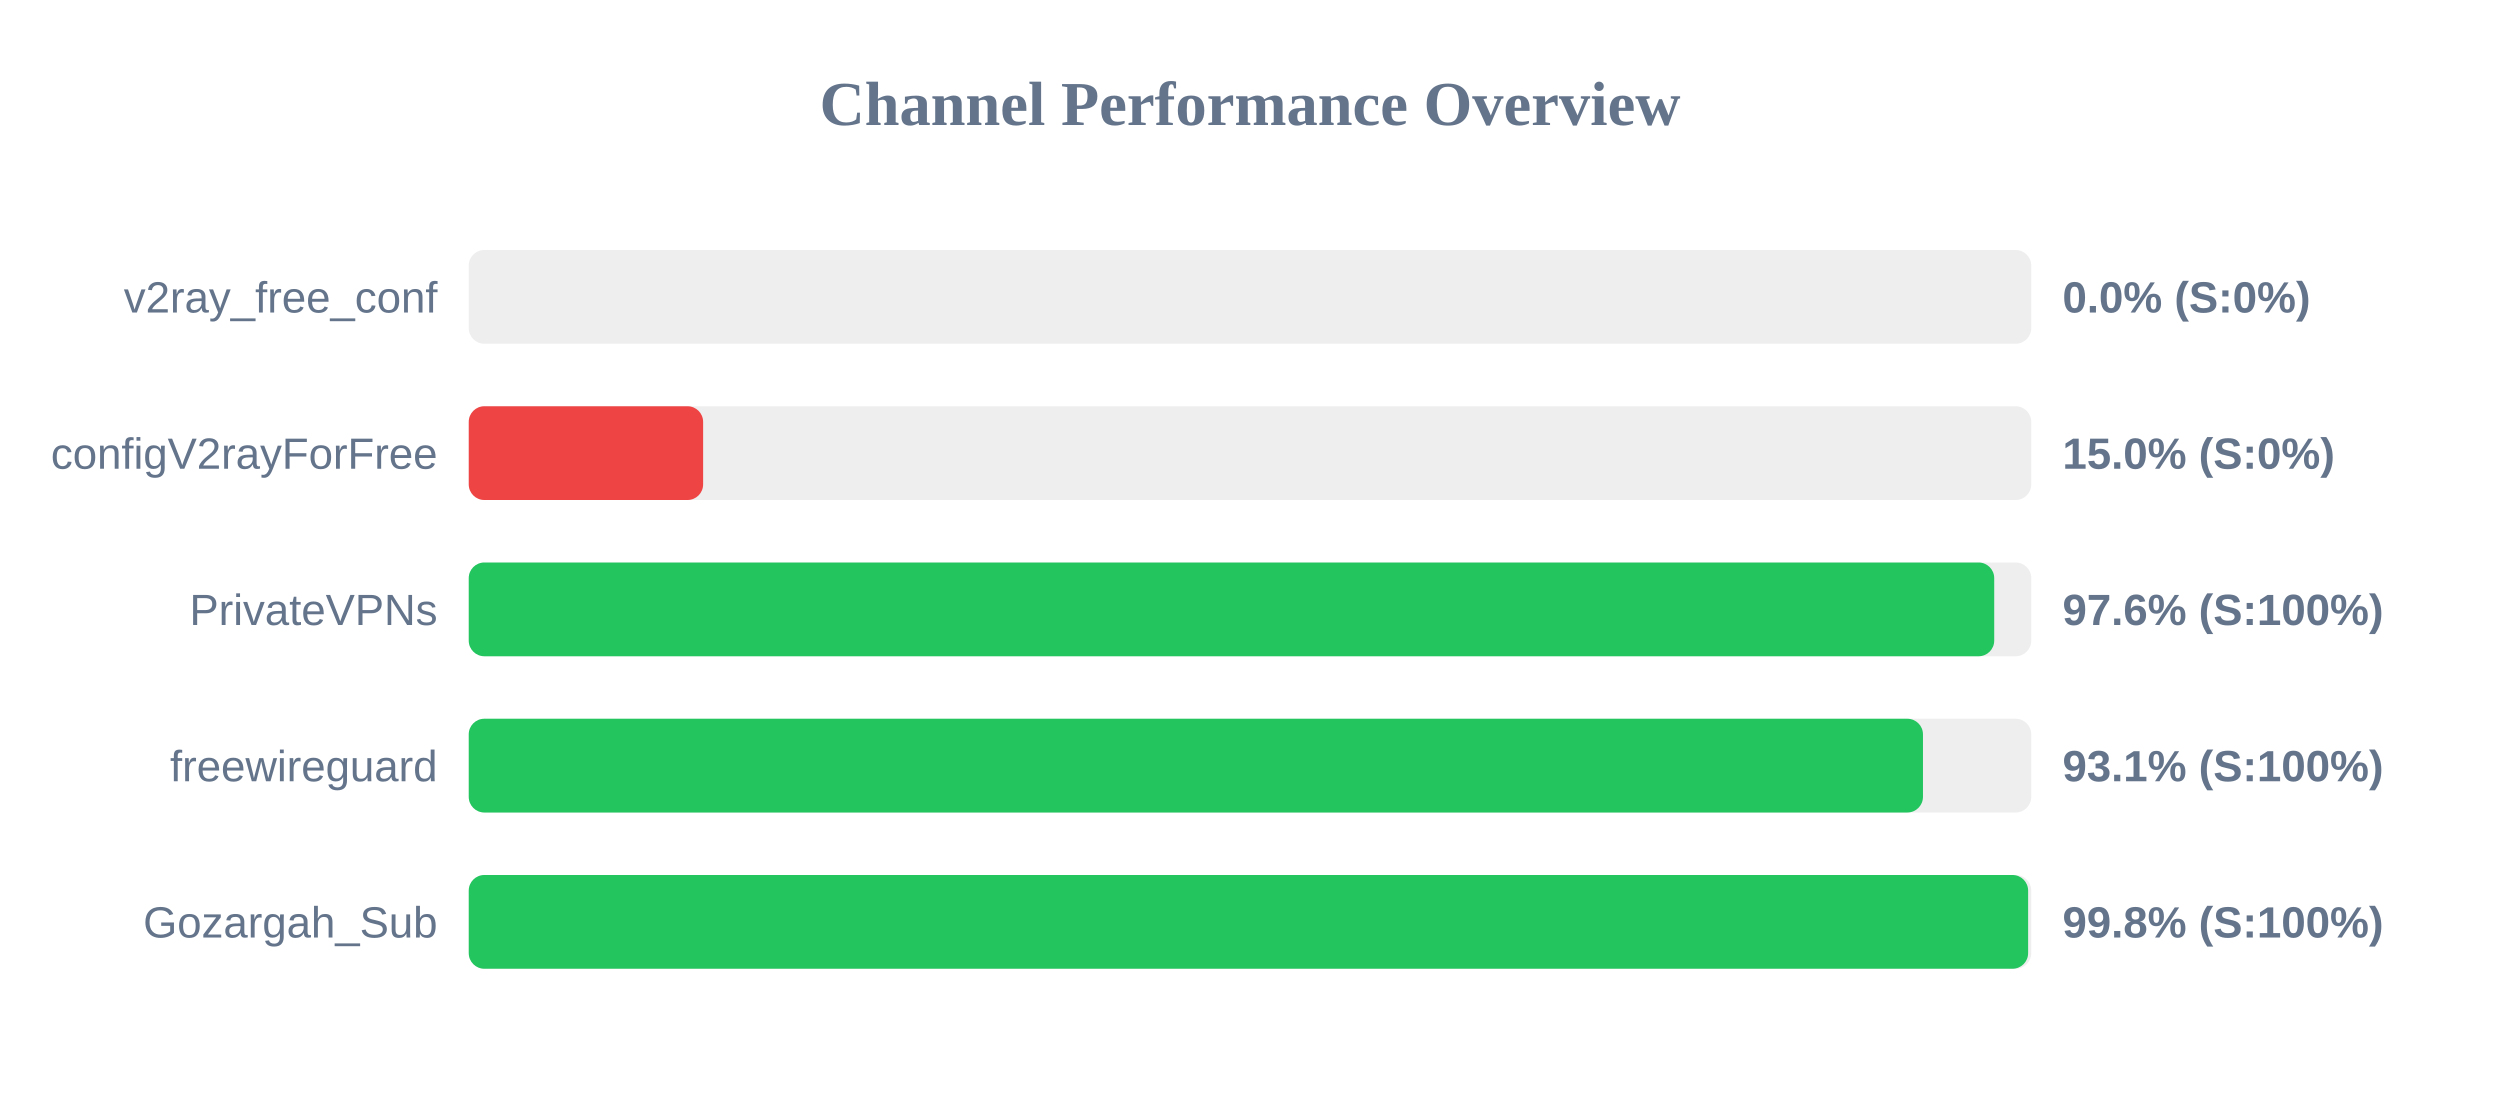
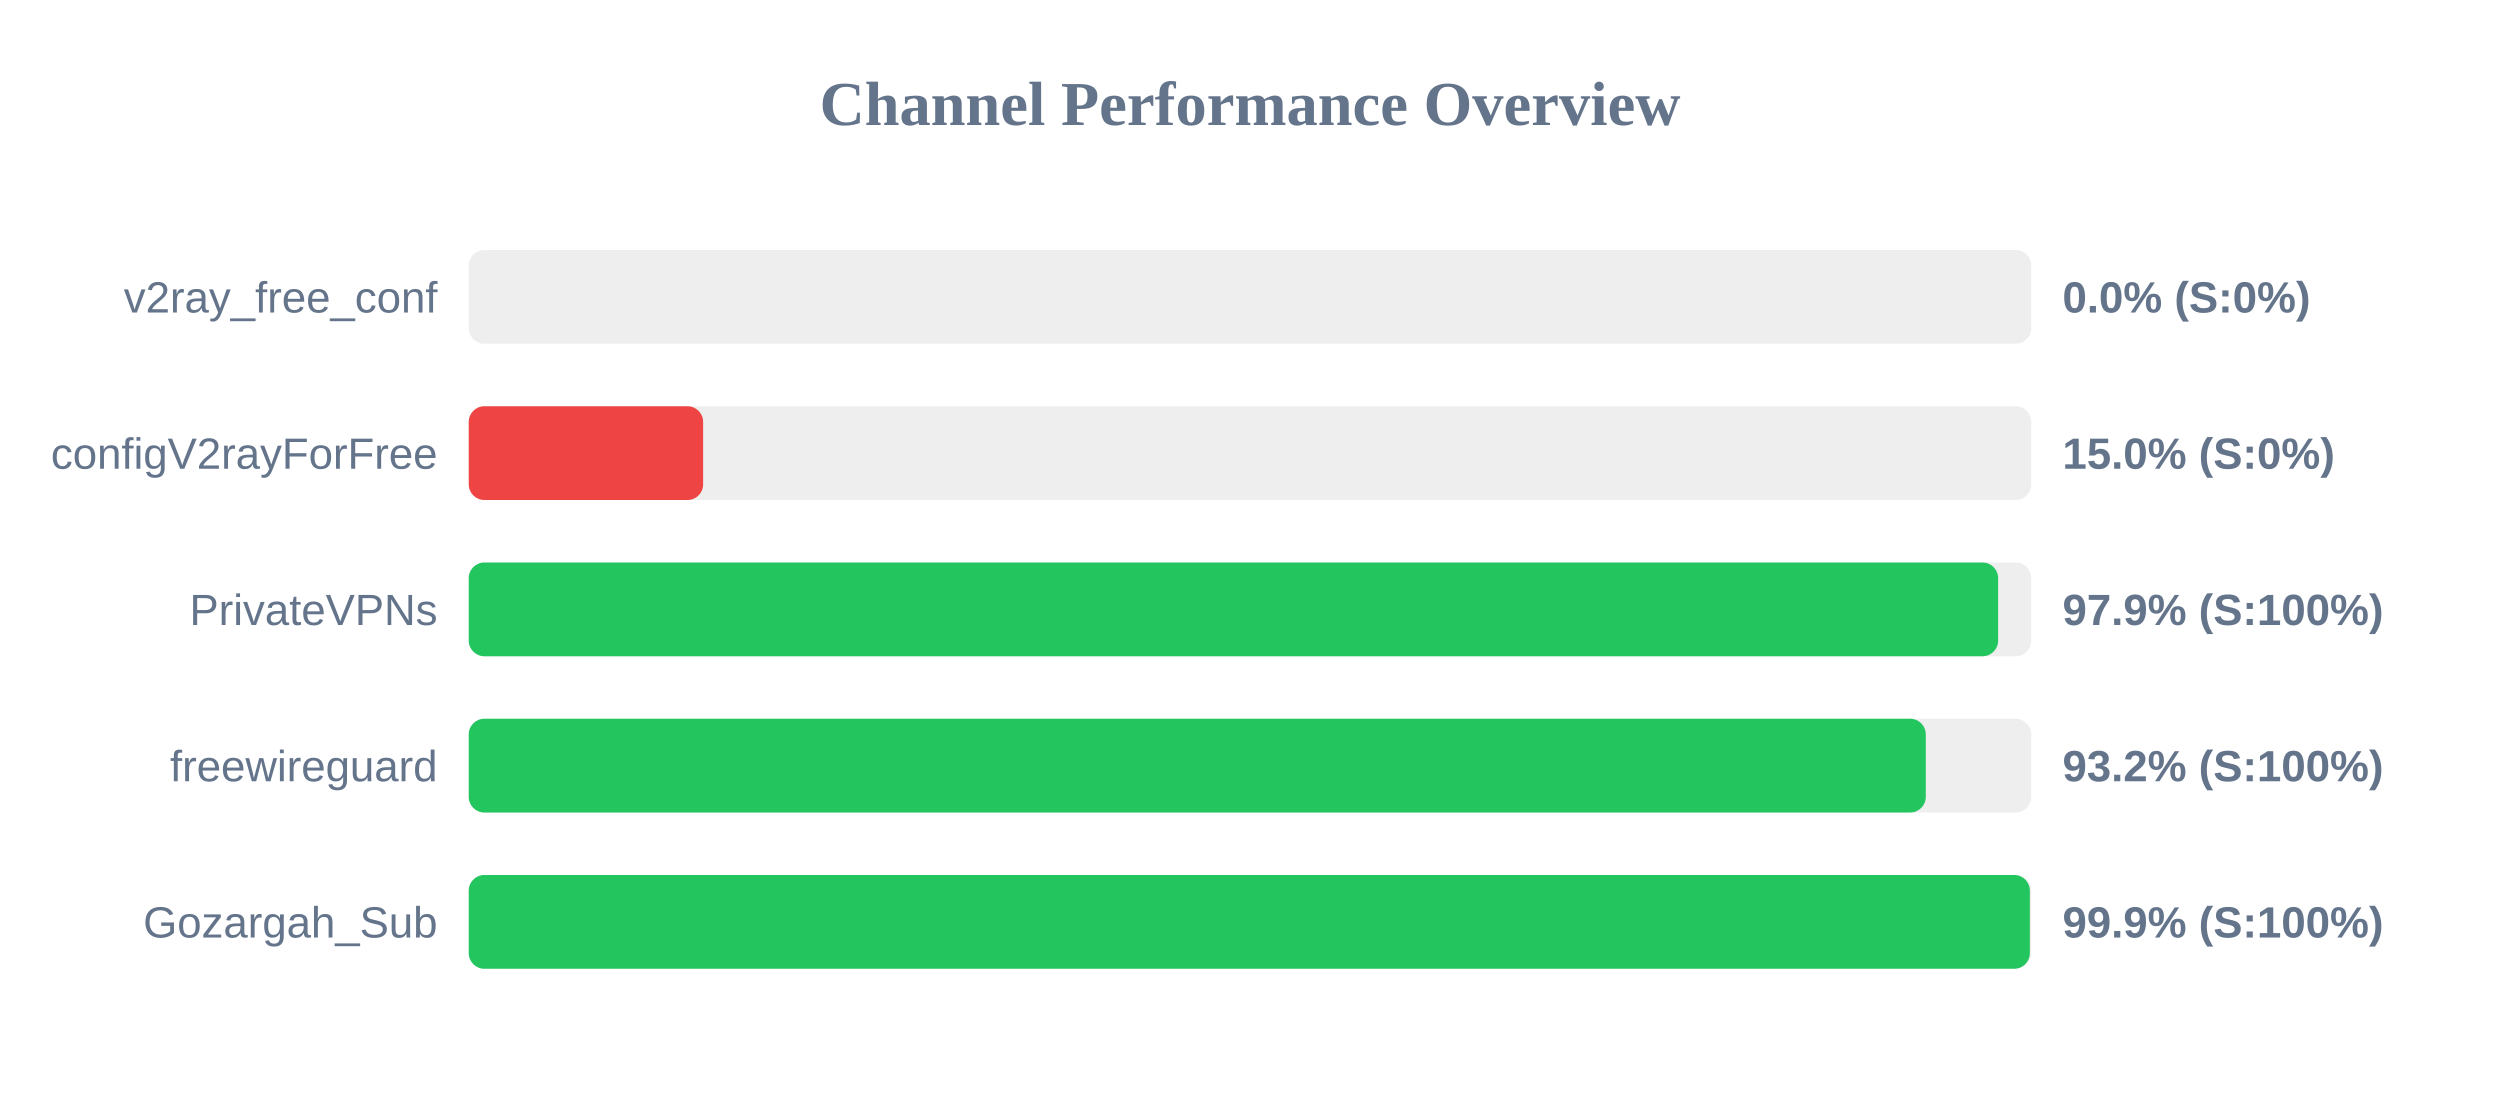
<svg xmlns="http://www.w3.org/2000/svg" width="800" height="350" version="1.1">
  <style>
        .row { font: 14px Arial; fill: #64748b; }
        .score { font: bold 14px Arial; fill: #64748b; }
    </style>
  <text x="400" y="40" text-anchor="middle" font-size="20px" font-weight="bold" fill="#64748b">Channel Performance Overview</text>
  <rect x="150" y="80" width="500" height="30" fill="#eee" rx="5" />
  <rect x="150" y="80" width="0.0" height="30" fill="#ef4444" rx="5" />
  <text x="140" y="100" text-anchor="end" class="row">v2ray_free_conf</text>
  <text x="660" y="100" text-anchor="start" class="score">0.0% (S:0%)</text>
  <rect x="150" y="130" width="500" height="30" fill="#eee" rx="5" />
  <rect x="150" y="130" width="75.0" height="30" fill="#ef4444" rx="5" />
  <text x="140" y="150" text-anchor="end" class="row">configV2rayForFree</text>
  <text x="660" y="150" text-anchor="start" class="score">15.0% (S:0%)</text>
  <rect x="150" y="180" width="500" height="30" fill="#eee" rx="5" />
-   <rect x="150" y="180" width="488.15" height="30" fill="#22c55e" rx="5" />
+   <rect x="150" y="180" width="489.4" height="30" fill="#22c55e" rx="5" />
  <text x="140" y="200" text-anchor="end" class="row">PrivateVPNs</text>
-   <text x="660" y="200" text-anchor="start" class="score">97.6% (S:100%)</text>
+   <text x="660" y="200" text-anchor="start" class="score">97.9% (S:100%)</text>
  <rect x="150" y="230" width="500" height="30" fill="#eee" rx="5" />
-   <rect x="150" y="230" width="465.35" height="30" fill="#22c55e" rx="5" />
+   <rect x="150" y="230" width="466.25" height="30" fill="#22c55e" rx="5" />
  <text x="140" y="250" text-anchor="end" class="row">freewireguard</text>
-   <text x="660" y="250" text-anchor="start" class="score">93.1% (S:100%)</text>
+   <text x="660" y="250" text-anchor="start" class="score">93.2% (S:100%)</text>
  <rect x="150" y="280" width="500" height="30" fill="#eee" rx="5" />
-   <rect x="150" y="280" width="499.0" height="30" fill="#22c55e" rx="5" />
+   <rect x="150" y="280" width="499.55" height="30" fill="#22c55e" rx="5" />
  <text x="140" y="300" text-anchor="end" class="row">Gozargah_Sub</text>
-   <text x="660" y="300" text-anchor="start" class="score">99.8% (S:100%)</text>
+   <text x="660" y="300" text-anchor="start" class="score">99.9% (S:100%)</text>
</svg>
